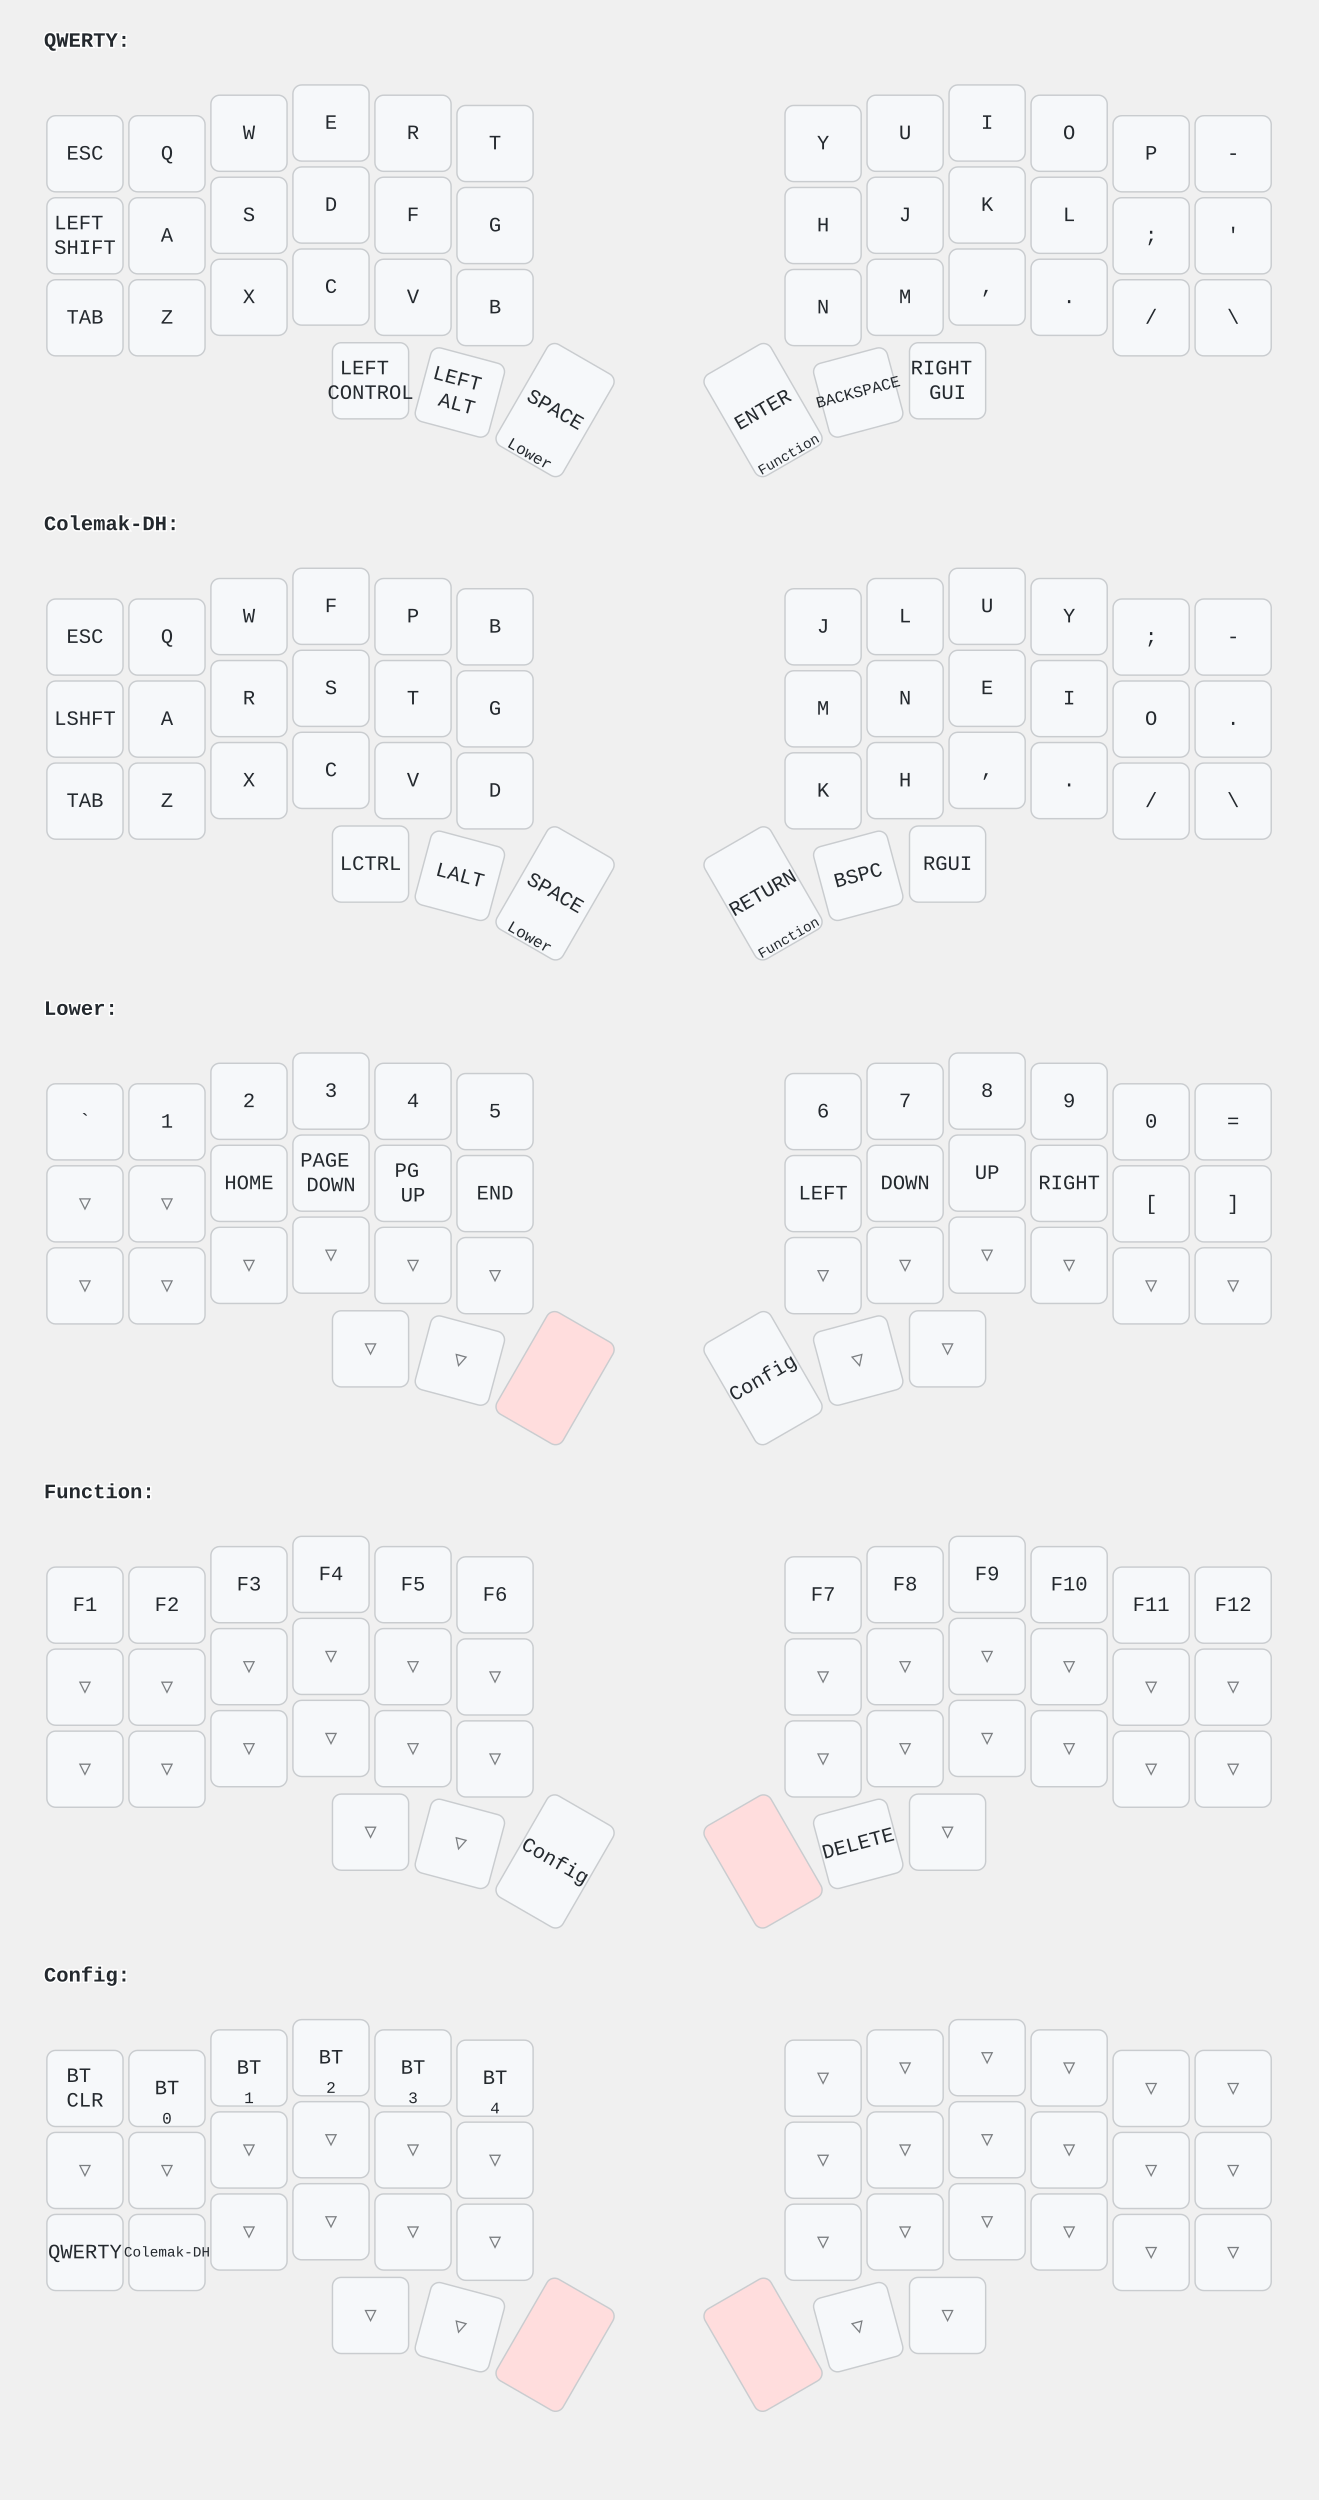
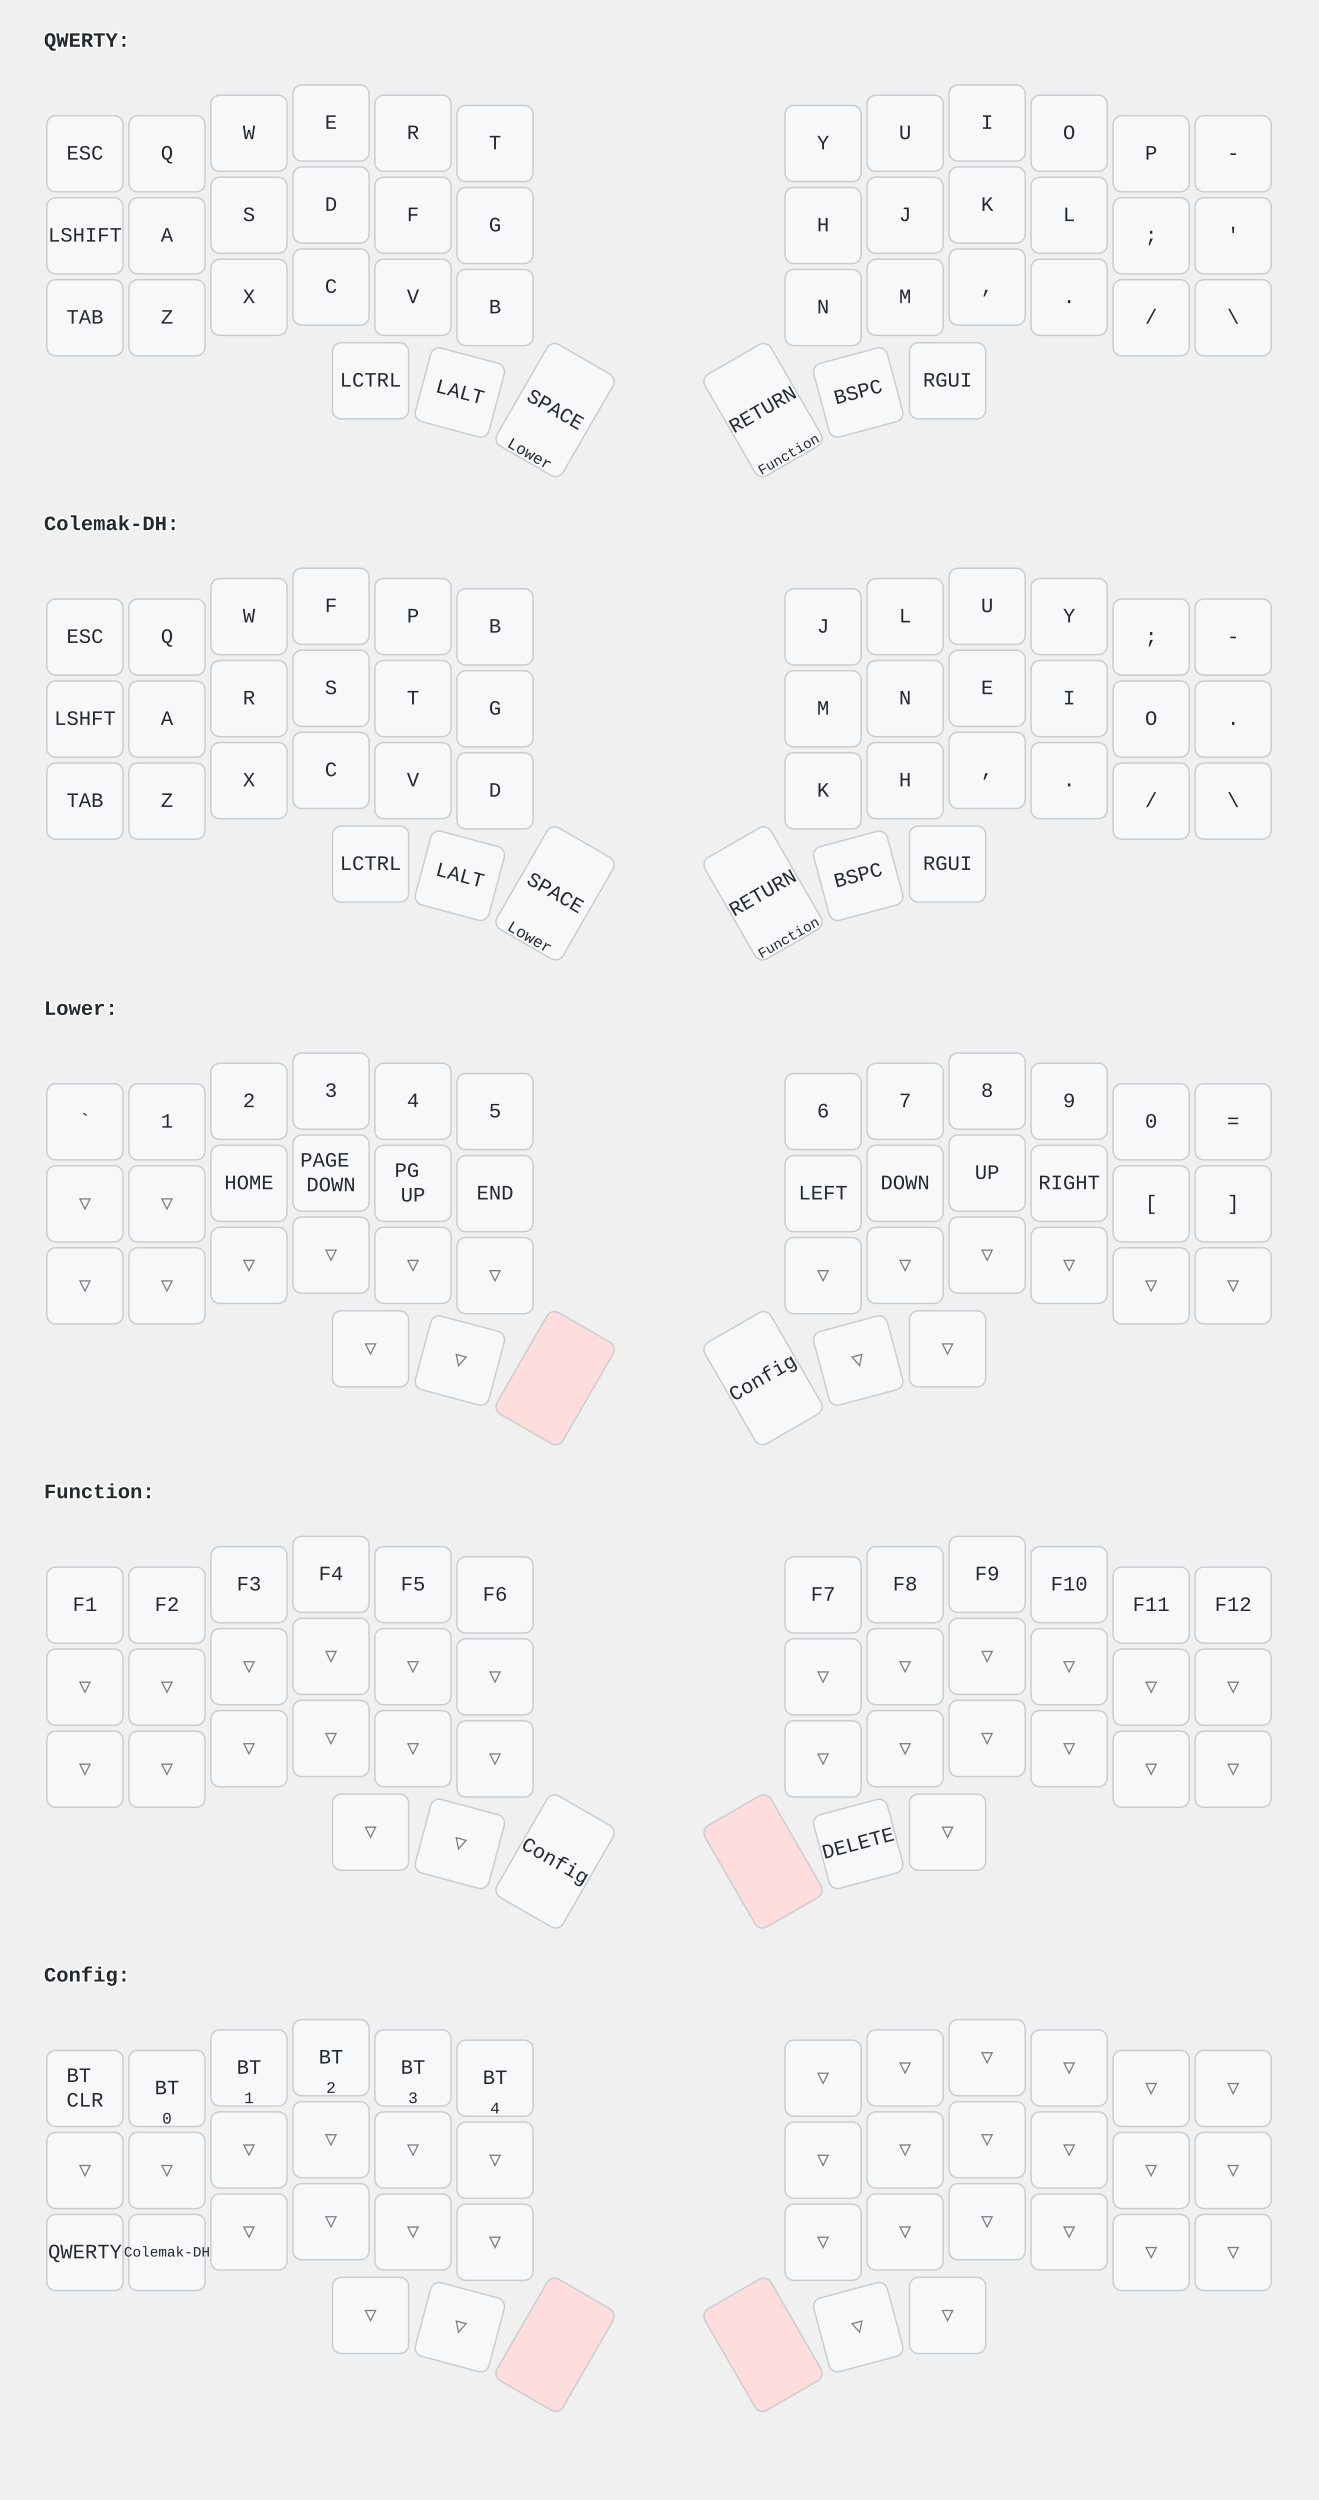
<svg xmlns="http://www.w3.org/2000/svg" width="900" height="1707" viewBox="0 0 900 1707" class="keymap">
  <style>/* inherit to force styles through use tags */
svg path {
    fill: inherit;
}

/* font and background color specifications */
svg.keymap {
    font-family: SFMono-Regular,Consolas,Liberation Mono,Menlo,monospace;
    font-size: 14px;
    font-kerning: normal;
    text-rendering: optimizeLegibility;
    fill: #24292e;
}

/* default key styling */
rect.key {
    fill: #f6f8fa;
    stroke: #c9cccf;
    stroke-width: 1;
}

/* default key side styling, only used is draw_key_sides is set */
rect.side {
    filter: brightness(90%);
}

/* color accent for combo boxes */
rect.combo, rect.combo-separate {
    fill: #cdf;
}

/* color accent for held keys */
rect.held, rect.combo.held {
    fill: #fdd;
}

/* color accent for ghost (optional) keys */
rect.ghost, rect.combo.ghost {
    stroke-dasharray: 4, 4;
    stroke-width: 2;
}

text {
    text-anchor: middle;
    dominant-baseline: middle;
}

/* styling for layer labels */
text.label {
    font-weight: bold;
    text-anchor: start;
    stroke: white;
    stroke-width: 2;
    paint-order: stroke;
}

/* styling for combo tap, and key hold/shifted label text */
text.combo, text.hold, text.shifted {
    font-size: 11px;
}

text.hold {
    text-anchor: middle;
    dominant-baseline: auto;
}

text.shifted {
    text-anchor: middle;
    dominant-baseline: hanging;
}

/* styling for hold/shifted label text in combo box */
text.combo.hold, text.combo.shifted {
    font-size: 8px;
}

/* lighter symbol for transparent keys */
text.trans {
    fill: #7b7e81;
}

/* styling for combo dendrons */
path.combo {
    stroke-width: 1;
    stroke: gray;
    fill: none;
}

/* Start Tabler Icons Cleanup */
/* cannot use height/width with glyphs */
.icon-tabler &gt; path {
    fill: inherit;
    stroke: inherit;
    stroke-width: 2;
}
/* hide tabler's default box */
.icon-tabler &gt; path[stroke="none"][fill="none"] {
    visibility: hidden;
}
/* End Tabler Icons Cleanup */
</style>
  <g transform="translate(30, 0)" class="layer-QWERTY">
    <text x="0" y="28" class="label">QWERTY:</text>
    <g transform="translate(0, 56)">
      <g transform="translate(28, 49)" class="key keypos-0">
        <rect rx="6" ry="6" x="-26" y="-26" width="52" height="52" class="key" />
        <text x="0" y="0" class="key tap">ESC</text>
      </g>
      <g transform="translate(84, 49)" class="key keypos-1">
        <rect rx="6" ry="6" x="-26" y="-26" width="52" height="52" class="key" />
        <text x="0" y="0" class="key tap">Q</text>
      </g>
      <g transform="translate(140, 35)" class="key keypos-2">
        <rect rx="6" ry="6" x="-26" y="-26" width="52" height="52" class="key" />
        <text x="0" y="0" class="key tap">W</text>
      </g>
      <g transform="translate(196, 28)" class="key keypos-3">
        <rect rx="6" ry="6" x="-26" y="-26" width="52" height="52" class="key" />
        <text x="0" y="0" class="key tap">E</text>
      </g>
      <g transform="translate(252, 35)" class="key keypos-4">
        <rect rx="6" ry="6" x="-26" y="-26" width="52" height="52" class="key" />
        <text x="0" y="0" class="key tap">R</text>
      </g>
      <g transform="translate(308, 42)" class="key keypos-5">
        <rect rx="6" ry="6" x="-26" y="-26" width="52" height="52" class="key" />
        <text x="0" y="0" class="key tap">T</text>
      </g>
      <g transform="translate(532, 42)" class="key keypos-6">
        <rect rx="6" ry="6" x="-26" y="-26" width="52" height="52" class="key" />
        <text x="0" y="0" class="key tap">Y</text>
      </g>
      <g transform="translate(588, 35)" class="key keypos-7">
        <rect rx="6" ry="6" x="-26" y="-26" width="52" height="52" class="key" />
        <text x="0" y="0" class="key tap">U</text>
      </g>
      <g transform="translate(644, 28)" class="key keypos-8">
        <rect rx="6" ry="6" x="-26" y="-26" width="52" height="52" class="key" />
        <text x="0" y="0" class="key tap">I</text>
      </g>
      <g transform="translate(700, 35)" class="key keypos-9">
        <rect rx="6" ry="6" x="-26" y="-26" width="52" height="52" class="key" />
        <text x="0" y="0" class="key tap">O</text>
      </g>
      <g transform="translate(756, 49)" class="key keypos-10">
        <rect rx="6" ry="6" x="-26" y="-26" width="52" height="52" class="key" />
        <text x="0" y="0" class="key tap">P</text>
      </g>
      <g transform="translate(812, 49)" class="key keypos-11">
        <rect rx="6" ry="6" x="-26" y="-26" width="52" height="52" class="key" />
        <text x="0" y="0" class="key tap">-</text>
      </g>
      <g transform="translate(28, 105)" class="key keypos-12">
        <rect rx="6" ry="6" x="-26" y="-26" width="52" height="52" class="key" />
-         <text x="0" y="0" class="key tap">
-           <tspan x="0" dy="-0.6em">LEFT</tspan>
-           <tspan x="0" dy="1.2em">SHIFT</tspan>
-         </text>
+         <text x="0" y="0" class="key tap">LSHIFT</text>
      </g>
      <g transform="translate(84, 105)" class="key keypos-13">
        <rect rx="6" ry="6" x="-26" y="-26" width="52" height="52" class="key" />
        <text x="0" y="0" class="key tap">A</text>
      </g>
      <g transform="translate(140, 91)" class="key keypos-14">
        <rect rx="6" ry="6" x="-26" y="-26" width="52" height="52" class="key" />
        <text x="0" y="0" class="key tap">S</text>
      </g>
      <g transform="translate(196, 84)" class="key keypos-15">
        <rect rx="6" ry="6" x="-26" y="-26" width="52" height="52" class="key" />
        <text x="0" y="0" class="key tap">D</text>
      </g>
      <g transform="translate(252, 91)" class="key keypos-16">
        <rect rx="6" ry="6" x="-26" y="-26" width="52" height="52" class="key" />
        <text x="0" y="0" class="key tap">F</text>
      </g>
      <g transform="translate(308, 98)" class="key keypos-17">
        <rect rx="6" ry="6" x="-26" y="-26" width="52" height="52" class="key" />
        <text x="0" y="0" class="key tap">G</text>
      </g>
      <g transform="translate(532, 98)" class="key keypos-18">
        <rect rx="6" ry="6" x="-26" y="-26" width="52" height="52" class="key" />
        <text x="0" y="0" class="key tap">H</text>
      </g>
      <g transform="translate(588, 91)" class="key keypos-19">
        <rect rx="6" ry="6" x="-26" y="-26" width="52" height="52" class="key" />
        <text x="0" y="0" class="key tap">J</text>
      </g>
      <g transform="translate(644, 84)" class="key keypos-20">
        <rect rx="6" ry="6" x="-26" y="-26" width="52" height="52" class="key" />
        <text x="0" y="0" class="key tap">K</text>
      </g>
      <g transform="translate(700, 91)" class="key keypos-21">
        <rect rx="6" ry="6" x="-26" y="-26" width="52" height="52" class="key" />
        <text x="0" y="0" class="key tap">L</text>
      </g>
      <g transform="translate(756, 105)" class="key keypos-22">
        <rect rx="6" ry="6" x="-26" y="-26" width="52" height="52" class="key" />
        <text x="0" y="0" class="key tap">;</text>
      </g>
      <g transform="translate(812, 105)" class="key keypos-23">
        <rect rx="6" ry="6" x="-26" y="-26" width="52" height="52" class="key" />
        <text x="0" y="0" class="key tap">'</text>
      </g>
      <g transform="translate(28, 161)" class="key keypos-24">
        <rect rx="6" ry="6" x="-26" y="-26" width="52" height="52" class="key" />
        <text x="0" y="0" class="key tap">TAB</text>
      </g>
      <g transform="translate(84, 161)" class="key keypos-25">
        <rect rx="6" ry="6" x="-26" y="-26" width="52" height="52" class="key" />
        <text x="0" y="0" class="key tap">Z</text>
      </g>
      <g transform="translate(140, 147)" class="key keypos-26">
        <rect rx="6" ry="6" x="-26" y="-26" width="52" height="52" class="key" />
        <text x="0" y="0" class="key tap">X</text>
      </g>
      <g transform="translate(196, 140)" class="key keypos-27">
        <rect rx="6" ry="6" x="-26" y="-26" width="52" height="52" class="key" />
        <text x="0" y="0" class="key tap">C</text>
      </g>
      <g transform="translate(252, 147)" class="key keypos-28">
        <rect rx="6" ry="6" x="-26" y="-26" width="52" height="52" class="key" />
        <text x="0" y="0" class="key tap">V</text>
      </g>
      <g transform="translate(308, 154)" class="key keypos-29">
        <rect rx="6" ry="6" x="-26" y="-26" width="52" height="52" class="key" />
        <text x="0" y="0" class="key tap">B</text>
      </g>
      <g transform="translate(532, 154)" class="key keypos-30">
        <rect rx="6" ry="6" x="-26" y="-26" width="52" height="52" class="key" />
        <text x="0" y="0" class="key tap">N</text>
      </g>
      <g transform="translate(588, 147)" class="key keypos-31">
        <rect rx="6" ry="6" x="-26" y="-26" width="52" height="52" class="key" />
        <text x="0" y="0" class="key tap">M</text>
      </g>
      <g transform="translate(644, 140)" class="key keypos-32">
        <rect rx="6" ry="6" x="-26" y="-26" width="52" height="52" class="key" />
        <text x="0" y="0" class="key tap">,</text>
      </g>
      <g transform="translate(700, 147)" class="key keypos-33">
        <rect rx="6" ry="6" x="-26" y="-26" width="52" height="52" class="key" />
        <text x="0" y="0" class="key tap">.</text>
      </g>
      <g transform="translate(756, 161)" class="key keypos-34">
        <rect rx="6" ry="6" x="-26" y="-26" width="52" height="52" class="key" />
        <text x="0" y="0" class="key tap">/</text>
      </g>
      <g transform="translate(812, 161)" class="key keypos-35">
        <rect rx="6" ry="6" x="-26" y="-26" width="52" height="52" class="key" />
        <text x="0" y="0" class="key tap">\</text>
      </g>
      <g transform="translate(223, 204)" class="key keypos-36">
        <rect rx="6" ry="6" x="-26" y="-26" width="52" height="52" class="key" />
-         <text x="0" y="0" class="key tap">
-           <tspan x="0" dy="-0.6em">LEFT</tspan>
-           <tspan x="0" dy="1.2em">CONTROL</tspan>
-         </text>
+         <text x="0" y="0" class="key tap">LCTRL</text>
      </g>
      <g transform="translate(284, 212) rotate(15.0)" class="key keypos-37">
        <rect rx="6" ry="6" x="-26" y="-26" width="52" height="52" class="key" />
-         <text x="0" y="0" class="key tap">
-           <tspan x="0" dy="-0.6em">LEFT</tspan>
-           <tspan x="0" dy="1.2em">ALT</tspan>
-         </text>
+         <text x="0" y="0" class="key tap">LALT</text>
      </g>
      <g transform="translate(349, 224) rotate(30.0)" class="key keypos-38">
        <rect rx="6" ry="6" x="-26" y="-40" width="52" height="80" class="key" />
        <text x="0" y="0" class="key tap">SPACE</text>
        <text x="0" y="38" class="key hold">Lower</text>
      </g>
      <g transform="translate(491, 224) rotate(-30.0)" class="key keypos-39">
        <rect rx="6" ry="6" x="-26" y="-40" width="52" height="80" class="key" />
-         <text x="0" y="0" class="key tap">ENTER</text>
+         <text x="0" y="0" class="key tap">RETURN</text>
        <text x="0" y="38" class="key hold">
          <tspan style="font-size: 88%">Function</tspan>
        </text>
      </g>
      <g transform="translate(556, 212) rotate(-15.0)" class="key keypos-40">
        <rect rx="6" ry="6" x="-26" y="-26" width="52" height="52" class="key" />
-         <text x="0" y="0" class="key tap">
-           <tspan style="font-size: 78%">BACKSPACE</tspan>
-         </text>
+         <text x="0" y="0" class="key tap">BSPC</text>
      </g>
      <g transform="translate(617, 204)" class="key keypos-41">
        <rect rx="6" ry="6" x="-26" y="-26" width="52" height="52" class="key" />
-         <text x="0" y="0" class="key tap">
-           <tspan x="0" dy="-0.6em">RIGHT</tspan>
-           <tspan x="0" dy="1.2em">GUI</tspan>
-         </text>
+         <text x="0" y="0" class="key tap">RGUI</text>
      </g>
    </g>
  </g>
  <g transform="translate(30, 330)" class="layer-Colemak-DH">
    <text x="0" y="28" class="label">Colemak-DH:</text>
    <g transform="translate(0, 56)">
      <g transform="translate(28, 49)" class="key keypos-0">
        <rect rx="6" ry="6" x="-26" y="-26" width="52" height="52" class="key" />
        <text x="0" y="0" class="key tap">ESC</text>
      </g>
      <g transform="translate(84, 49)" class="key keypos-1">
        <rect rx="6" ry="6" x="-26" y="-26" width="52" height="52" class="key" />
        <text x="0" y="0" class="key tap">Q</text>
      </g>
      <g transform="translate(140, 35)" class="key keypos-2">
        <rect rx="6" ry="6" x="-26" y="-26" width="52" height="52" class="key" />
        <text x="0" y="0" class="key tap">W</text>
      </g>
      <g transform="translate(196, 28)" class="key keypos-3">
        <rect rx="6" ry="6" x="-26" y="-26" width="52" height="52" class="key" />
        <text x="0" y="0" class="key tap">F</text>
      </g>
      <g transform="translate(252, 35)" class="key keypos-4">
        <rect rx="6" ry="6" x="-26" y="-26" width="52" height="52" class="key" />
        <text x="0" y="0" class="key tap">P</text>
      </g>
      <g transform="translate(308, 42)" class="key keypos-5">
        <rect rx="6" ry="6" x="-26" y="-26" width="52" height="52" class="key" />
        <text x="0" y="0" class="key tap">B</text>
      </g>
      <g transform="translate(532, 42)" class="key keypos-6">
        <rect rx="6" ry="6" x="-26" y="-26" width="52" height="52" class="key" />
        <text x="0" y="0" class="key tap">J</text>
      </g>
      <g transform="translate(588, 35)" class="key keypos-7">
        <rect rx="6" ry="6" x="-26" y="-26" width="52" height="52" class="key" />
        <text x="0" y="0" class="key tap">L</text>
      </g>
      <g transform="translate(644, 28)" class="key keypos-8">
        <rect rx="6" ry="6" x="-26" y="-26" width="52" height="52" class="key" />
        <text x="0" y="0" class="key tap">U</text>
      </g>
      <g transform="translate(700, 35)" class="key keypos-9">
        <rect rx="6" ry="6" x="-26" y="-26" width="52" height="52" class="key" />
        <text x="0" y="0" class="key tap">Y</text>
      </g>
      <g transform="translate(756, 49)" class="key keypos-10">
        <rect rx="6" ry="6" x="-26" y="-26" width="52" height="52" class="key" />
        <text x="0" y="0" class="key tap">;</text>
      </g>
      <g transform="translate(812, 49)" class="key keypos-11">
        <rect rx="6" ry="6" x="-26" y="-26" width="52" height="52" class="key" />
        <text x="0" y="0" class="key tap">-</text>
      </g>
      <g transform="translate(28, 105)" class="key keypos-12">
        <rect rx="6" ry="6" x="-26" y="-26" width="52" height="52" class="key" />
        <text x="0" y="0" class="key tap">LSHFT</text>
      </g>
      <g transform="translate(84, 105)" class="key keypos-13">
        <rect rx="6" ry="6" x="-26" y="-26" width="52" height="52" class="key" />
        <text x="0" y="0" class="key tap">A</text>
      </g>
      <g transform="translate(140, 91)" class="key keypos-14">
        <rect rx="6" ry="6" x="-26" y="-26" width="52" height="52" class="key" />
        <text x="0" y="0" class="key tap">R</text>
      </g>
      <g transform="translate(196, 84)" class="key keypos-15">
        <rect rx="6" ry="6" x="-26" y="-26" width="52" height="52" class="key" />
        <text x="0" y="0" class="key tap">S</text>
      </g>
      <g transform="translate(252, 91)" class="key keypos-16">
        <rect rx="6" ry="6" x="-26" y="-26" width="52" height="52" class="key" />
        <text x="0" y="0" class="key tap">T</text>
      </g>
      <g transform="translate(308, 98)" class="key keypos-17">
        <rect rx="6" ry="6" x="-26" y="-26" width="52" height="52" class="key" />
        <text x="0" y="0" class="key tap">G</text>
      </g>
      <g transform="translate(532, 98)" class="key keypos-18">
        <rect rx="6" ry="6" x="-26" y="-26" width="52" height="52" class="key" />
        <text x="0" y="0" class="key tap">M</text>
      </g>
      <g transform="translate(588, 91)" class="key keypos-19">
        <rect rx="6" ry="6" x="-26" y="-26" width="52" height="52" class="key" />
        <text x="0" y="0" class="key tap">N</text>
      </g>
      <g transform="translate(644, 84)" class="key keypos-20">
        <rect rx="6" ry="6" x="-26" y="-26" width="52" height="52" class="key" />
        <text x="0" y="0" class="key tap">E</text>
      </g>
      <g transform="translate(700, 91)" class="key keypos-21">
        <rect rx="6" ry="6" x="-26" y="-26" width="52" height="52" class="key" />
        <text x="0" y="0" class="key tap">I</text>
      </g>
      <g transform="translate(756, 105)" class="key keypos-22">
        <rect rx="6" ry="6" x="-26" y="-26" width="52" height="52" class="key" />
        <text x="0" y="0" class="key tap">O</text>
      </g>
      <g transform="translate(812, 105)" class="key keypos-23">
        <rect rx="6" ry="6" x="-26" y="-26" width="52" height="52" class="key" />
        <text x="0" y="0" class="key tap">.</text>
      </g>
      <g transform="translate(28, 161)" class="key keypos-24">
        <rect rx="6" ry="6" x="-26" y="-26" width="52" height="52" class="key" />
        <text x="0" y="0" class="key tap">TAB</text>
      </g>
      <g transform="translate(84, 161)" class="key keypos-25">
        <rect rx="6" ry="6" x="-26" y="-26" width="52" height="52" class="key" />
        <text x="0" y="0" class="key tap">Z</text>
      </g>
      <g transform="translate(140, 147)" class="key keypos-26">
        <rect rx="6" ry="6" x="-26" y="-26" width="52" height="52" class="key" />
        <text x="0" y="0" class="key tap">X</text>
      </g>
      <g transform="translate(196, 140)" class="key keypos-27">
        <rect rx="6" ry="6" x="-26" y="-26" width="52" height="52" class="key" />
        <text x="0" y="0" class="key tap">C</text>
      </g>
      <g transform="translate(252, 147)" class="key keypos-28">
        <rect rx="6" ry="6" x="-26" y="-26" width="52" height="52" class="key" />
        <text x="0" y="0" class="key tap">V</text>
      </g>
      <g transform="translate(308, 154)" class="key keypos-29">
        <rect rx="6" ry="6" x="-26" y="-26" width="52" height="52" class="key" />
        <text x="0" y="0" class="key tap">D</text>
      </g>
      <g transform="translate(532, 154)" class="key keypos-30">
        <rect rx="6" ry="6" x="-26" y="-26" width="52" height="52" class="key" />
        <text x="0" y="0" class="key tap">K</text>
      </g>
      <g transform="translate(588, 147)" class="key keypos-31">
        <rect rx="6" ry="6" x="-26" y="-26" width="52" height="52" class="key" />
        <text x="0" y="0" class="key tap">H</text>
      </g>
      <g transform="translate(644, 140)" class="key keypos-32">
        <rect rx="6" ry="6" x="-26" y="-26" width="52" height="52" class="key" />
        <text x="0" y="0" class="key tap">,</text>
      </g>
      <g transform="translate(700, 147)" class="key keypos-33">
        <rect rx="6" ry="6" x="-26" y="-26" width="52" height="52" class="key" />
        <text x="0" y="0" class="key tap">.</text>
      </g>
      <g transform="translate(756, 161)" class="key keypos-34">
        <rect rx="6" ry="6" x="-26" y="-26" width="52" height="52" class="key" />
        <text x="0" y="0" class="key tap">/</text>
      </g>
      <g transform="translate(812, 161)" class="key keypos-35">
        <rect rx="6" ry="6" x="-26" y="-26" width="52" height="52" class="key" />
        <text x="0" y="0" class="key tap">\</text>
      </g>
      <g transform="translate(223, 204)" class="key keypos-36">
        <rect rx="6" ry="6" x="-26" y="-26" width="52" height="52" class="key" />
        <text x="0" y="0" class="key tap">LCTRL</text>
      </g>
      <g transform="translate(284, 212) rotate(15.0)" class="key keypos-37">
        <rect rx="6" ry="6" x="-26" y="-26" width="52" height="52" class="key" />
        <text x="0" y="0" class="key tap">LALT</text>
      </g>
      <g transform="translate(349, 224) rotate(30.0)" class="key keypos-38">
        <rect rx="6" ry="6" x="-26" y="-40" width="52" height="80" class="key" />
        <text x="0" y="0" class="key tap">SPACE</text>
        <text x="0" y="38" class="key hold">Lower</text>
      </g>
      <g transform="translate(491, 224) rotate(-30.0)" class="key keypos-39">
        <rect rx="6" ry="6" x="-26" y="-40" width="52" height="80" class="key" />
        <text x="0" y="0" class="key tap">RETURN</text>
        <text x="0" y="38" class="key hold">
          <tspan style="font-size: 88%">Function</tspan>
        </text>
      </g>
      <g transform="translate(556, 212) rotate(-15.0)" class="key keypos-40">
        <rect rx="6" ry="6" x="-26" y="-26" width="52" height="52" class="key" />
        <text x="0" y="0" class="key tap">BSPC</text>
      </g>
      <g transform="translate(617, 204)" class="key keypos-41">
        <rect rx="6" ry="6" x="-26" y="-26" width="52" height="52" class="key" />
        <text x="0" y="0" class="key tap">RGUI</text>
      </g>
    </g>
  </g>
  <g transform="translate(30, 661)" class="layer-Lower">
    <text x="0" y="28" class="label">Lower:</text>
    <g transform="translate(0, 56)">
      <g transform="translate(28, 49)" class="key keypos-0">
        <rect rx="6" ry="6" x="-26" y="-26" width="52" height="52" class="key" />
        <text x="0" y="0" class="key tap">`</text>
      </g>
      <g transform="translate(84, 49)" class="key keypos-1">
        <rect rx="6" ry="6" x="-26" y="-26" width="52" height="52" class="key" />
        <text x="0" y="0" class="key tap">1</text>
      </g>
      <g transform="translate(140, 35)" class="key keypos-2">
        <rect rx="6" ry="6" x="-26" y="-26" width="52" height="52" class="key" />
        <text x="0" y="0" class="key tap">2</text>
      </g>
      <g transform="translate(196, 28)" class="key keypos-3">
        <rect rx="6" ry="6" x="-26" y="-26" width="52" height="52" class="key" />
        <text x="0" y="0" class="key tap">3</text>
      </g>
      <g transform="translate(252, 35)" class="key keypos-4">
        <rect rx="6" ry="6" x="-26" y="-26" width="52" height="52" class="key" />
        <text x="0" y="0" class="key tap">4</text>
      </g>
      <g transform="translate(308, 42)" class="key keypos-5">
        <rect rx="6" ry="6" x="-26" y="-26" width="52" height="52" class="key" />
        <text x="0" y="0" class="key tap">5</text>
      </g>
      <g transform="translate(532, 42)" class="key keypos-6">
        <rect rx="6" ry="6" x="-26" y="-26" width="52" height="52" class="key" />
        <text x="0" y="0" class="key tap">6</text>
      </g>
      <g transform="translate(588, 35)" class="key keypos-7">
        <rect rx="6" ry="6" x="-26" y="-26" width="52" height="52" class="key" />
        <text x="0" y="0" class="key tap">7</text>
      </g>
      <g transform="translate(644, 28)" class="key keypos-8">
        <rect rx="6" ry="6" x="-26" y="-26" width="52" height="52" class="key" />
        <text x="0" y="0" class="key tap">8</text>
      </g>
      <g transform="translate(700, 35)" class="key keypos-9">
        <rect rx="6" ry="6" x="-26" y="-26" width="52" height="52" class="key" />
        <text x="0" y="0" class="key tap">9</text>
      </g>
      <g transform="translate(756, 49)" class="key keypos-10">
        <rect rx="6" ry="6" x="-26" y="-26" width="52" height="52" class="key" />
        <text x="0" y="0" class="key tap">0</text>
      </g>
      <g transform="translate(812, 49)" class="key keypos-11">
        <rect rx="6" ry="6" x="-26" y="-26" width="52" height="52" class="key" />
        <text x="0" y="0" class="key tap">=</text>
      </g>
      <g transform="translate(28, 105)" class="key trans keypos-12">
        <rect rx="6" ry="6" x="-26" y="-26" width="52" height="52" class="key trans" />
        <text x="0" y="0" class="key trans tap">▽</text>
      </g>
      <g transform="translate(84, 105)" class="key trans keypos-13">
        <rect rx="6" ry="6" x="-26" y="-26" width="52" height="52" class="key trans" />
        <text x="0" y="0" class="key trans tap">▽</text>
      </g>
      <g transform="translate(140, 91)" class="key keypos-14">
        <rect rx="6" ry="6" x="-26" y="-26" width="52" height="52" class="key" />
        <text x="0" y="0" class="key tap">HOME</text>
      </g>
      <g transform="translate(196, 84)" class="key keypos-15">
        <rect rx="6" ry="6" x="-26" y="-26" width="52" height="52" class="key" />
        <text x="0" y="0" class="key tap">
          <tspan x="0" dy="-0.6em">PAGE</tspan>
          <tspan x="0" dy="1.2em">DOWN</tspan>
        </text>
      </g>
      <g transform="translate(252, 91)" class="key keypos-16">
        <rect rx="6" ry="6" x="-26" y="-26" width="52" height="52" class="key" />
        <text x="0" y="0" class="key tap">
          <tspan x="0" dy="-0.6em">PG</tspan>
          <tspan x="0" dy="1.2em">UP</tspan>
        </text>
      </g>
      <g transform="translate(308, 98)" class="key keypos-17">
        <rect rx="6" ry="6" x="-26" y="-26" width="52" height="52" class="key" />
        <text x="0" y="0" class="key tap">END</text>
      </g>
      <g transform="translate(532, 98)" class="key keypos-18">
        <rect rx="6" ry="6" x="-26" y="-26" width="52" height="52" class="key" />
        <text x="0" y="0" class="key tap">LEFT</text>
      </g>
      <g transform="translate(588, 91)" class="key keypos-19">
        <rect rx="6" ry="6" x="-26" y="-26" width="52" height="52" class="key" />
        <text x="0" y="0" class="key tap">DOWN</text>
      </g>
      <g transform="translate(644, 84)" class="key keypos-20">
        <rect rx="6" ry="6" x="-26" y="-26" width="52" height="52" class="key" />
        <text x="0" y="0" class="key tap">UP</text>
      </g>
      <g transform="translate(700, 91)" class="key keypos-21">
        <rect rx="6" ry="6" x="-26" y="-26" width="52" height="52" class="key" />
        <text x="0" y="0" class="key tap">RIGHT</text>
      </g>
      <g transform="translate(756, 105)" class="key keypos-22">
        <rect rx="6" ry="6" x="-26" y="-26" width="52" height="52" class="key" />
        <text x="0" y="0" class="key tap">[</text>
      </g>
      <g transform="translate(812, 105)" class="key keypos-23">
        <rect rx="6" ry="6" x="-26" y="-26" width="52" height="52" class="key" />
        <text x="0" y="0" class="key tap">]</text>
      </g>
      <g transform="translate(28, 161)" class="key trans keypos-24">
        <rect rx="6" ry="6" x="-26" y="-26" width="52" height="52" class="key trans" />
        <text x="0" y="0" class="key trans tap">▽</text>
      </g>
      <g transform="translate(84, 161)" class="key trans keypos-25">
        <rect rx="6" ry="6" x="-26" y="-26" width="52" height="52" class="key trans" />
        <text x="0" y="0" class="key trans tap">▽</text>
      </g>
      <g transform="translate(140, 147)" class="key trans keypos-26">
        <rect rx="6" ry="6" x="-26" y="-26" width="52" height="52" class="key trans" />
        <text x="0" y="0" class="key trans tap">▽</text>
      </g>
      <g transform="translate(196, 140)" class="key trans keypos-27">
        <rect rx="6" ry="6" x="-26" y="-26" width="52" height="52" class="key trans" />
        <text x="0" y="0" class="key trans tap">▽</text>
      </g>
      <g transform="translate(252, 147)" class="key trans keypos-28">
        <rect rx="6" ry="6" x="-26" y="-26" width="52" height="52" class="key trans" />
        <text x="0" y="0" class="key trans tap">▽</text>
      </g>
      <g transform="translate(308, 154)" class="key trans keypos-29">
        <rect rx="6" ry="6" x="-26" y="-26" width="52" height="52" class="key trans" />
        <text x="0" y="0" class="key trans tap">▽</text>
      </g>
      <g transform="translate(532, 154)" class="key trans keypos-30">
        <rect rx="6" ry="6" x="-26" y="-26" width="52" height="52" class="key trans" />
        <text x="0" y="0" class="key trans tap">▽</text>
      </g>
      <g transform="translate(588, 147)" class="key trans keypos-31">
        <rect rx="6" ry="6" x="-26" y="-26" width="52" height="52" class="key trans" />
        <text x="0" y="0" class="key trans tap">▽</text>
      </g>
      <g transform="translate(644, 140)" class="key trans keypos-32">
        <rect rx="6" ry="6" x="-26" y="-26" width="52" height="52" class="key trans" />
        <text x="0" y="0" class="key trans tap">▽</text>
      </g>
      <g transform="translate(700, 147)" class="key trans keypos-33">
        <rect rx="6" ry="6" x="-26" y="-26" width="52" height="52" class="key trans" />
        <text x="0" y="0" class="key trans tap">▽</text>
      </g>
      <g transform="translate(756, 161)" class="key trans keypos-34">
        <rect rx="6" ry="6" x="-26" y="-26" width="52" height="52" class="key trans" />
        <text x="0" y="0" class="key trans tap">▽</text>
      </g>
      <g transform="translate(812, 161)" class="key trans keypos-35">
        <rect rx="6" ry="6" x="-26" y="-26" width="52" height="52" class="key trans" />
        <text x="0" y="0" class="key trans tap">▽</text>
      </g>
      <g transform="translate(223, 204)" class="key trans keypos-36">
        <rect rx="6" ry="6" x="-26" y="-26" width="52" height="52" class="key trans" />
        <text x="0" y="0" class="key trans tap">▽</text>
      </g>
      <g transform="translate(284, 212) rotate(15.0)" class="key trans keypos-37">
        <rect rx="6" ry="6" x="-26" y="-26" width="52" height="52" class="key trans" />
        <text x="0" y="0" class="key trans tap">▽</text>
      </g>
      <g transform="translate(349, 224) rotate(30.0)" class="key held keypos-38">
        <rect rx="6" ry="6" x="-26" y="-40" width="52" height="80" class="key held" />
      </g>
      <g transform="translate(491, 224) rotate(-30.0)" class="key keypos-39">
        <rect rx="6" ry="6" x="-26" y="-40" width="52" height="80" class="key" />
        <text x="0" y="0" class="key tap">Config</text>
      </g>
      <g transform="translate(556, 212) rotate(-15.0)" class="key trans keypos-40">
        <rect rx="6" ry="6" x="-26" y="-26" width="52" height="52" class="key trans" />
        <text x="0" y="0" class="key trans tap">▽</text>
      </g>
      <g transform="translate(617, 204)" class="key trans keypos-41">
        <rect rx="6" ry="6" x="-26" y="-26" width="52" height="52" class="key trans" />
        <text x="0" y="0" class="key trans tap">▽</text>
      </g>
    </g>
  </g>
  <g transform="translate(30, 991)" class="layer-Function">
    <text x="0" y="28" class="label">Function:</text>
    <g transform="translate(0, 56)">
      <g transform="translate(28, 49)" class="key keypos-0">
        <rect rx="6" ry="6" x="-26" y="-26" width="52" height="52" class="key" />
        <text x="0" y="0" class="key tap">F1</text>
      </g>
      <g transform="translate(84, 49)" class="key keypos-1">
        <rect rx="6" ry="6" x="-26" y="-26" width="52" height="52" class="key" />
        <text x="0" y="0" class="key tap">F2</text>
      </g>
      <g transform="translate(140, 35)" class="key keypos-2">
        <rect rx="6" ry="6" x="-26" y="-26" width="52" height="52" class="key" />
        <text x="0" y="0" class="key tap">F3</text>
      </g>
      <g transform="translate(196, 28)" class="key keypos-3">
        <rect rx="6" ry="6" x="-26" y="-26" width="52" height="52" class="key" />
        <text x="0" y="0" class="key tap">F4</text>
      </g>
      <g transform="translate(252, 35)" class="key keypos-4">
        <rect rx="6" ry="6" x="-26" y="-26" width="52" height="52" class="key" />
        <text x="0" y="0" class="key tap">F5</text>
      </g>
      <g transform="translate(308, 42)" class="key keypos-5">
        <rect rx="6" ry="6" x="-26" y="-26" width="52" height="52" class="key" />
        <text x="0" y="0" class="key tap">F6</text>
      </g>
      <g transform="translate(532, 42)" class="key keypos-6">
        <rect rx="6" ry="6" x="-26" y="-26" width="52" height="52" class="key" />
        <text x="0" y="0" class="key tap">F7</text>
      </g>
      <g transform="translate(588, 35)" class="key keypos-7">
        <rect rx="6" ry="6" x="-26" y="-26" width="52" height="52" class="key" />
        <text x="0" y="0" class="key tap">F8</text>
      </g>
      <g transform="translate(644, 28)" class="key keypos-8">
        <rect rx="6" ry="6" x="-26" y="-26" width="52" height="52" class="key" />
        <text x="0" y="0" class="key tap">F9</text>
      </g>
      <g transform="translate(700, 35)" class="key keypos-9">
        <rect rx="6" ry="6" x="-26" y="-26" width="52" height="52" class="key" />
        <text x="0" y="0" class="key tap">F10</text>
      </g>
      <g transform="translate(756, 49)" class="key keypos-10">
        <rect rx="6" ry="6" x="-26" y="-26" width="52" height="52" class="key" />
        <text x="0" y="0" class="key tap">F11</text>
      </g>
      <g transform="translate(812, 49)" class="key keypos-11">
        <rect rx="6" ry="6" x="-26" y="-26" width="52" height="52" class="key" />
        <text x="0" y="0" class="key tap">F12</text>
      </g>
      <g transform="translate(28, 105)" class="key trans keypos-12">
        <rect rx="6" ry="6" x="-26" y="-26" width="52" height="52" class="key trans" />
        <text x="0" y="0" class="key trans tap">▽</text>
      </g>
      <g transform="translate(84, 105)" class="key trans keypos-13">
        <rect rx="6" ry="6" x="-26" y="-26" width="52" height="52" class="key trans" />
        <text x="0" y="0" class="key trans tap">▽</text>
      </g>
      <g transform="translate(140, 91)" class="key trans keypos-14">
        <rect rx="6" ry="6" x="-26" y="-26" width="52" height="52" class="key trans" />
        <text x="0" y="0" class="key trans tap">▽</text>
      </g>
      <g transform="translate(196, 84)" class="key trans keypos-15">
        <rect rx="6" ry="6" x="-26" y="-26" width="52" height="52" class="key trans" />
        <text x="0" y="0" class="key trans tap">▽</text>
      </g>
      <g transform="translate(252, 91)" class="key trans keypos-16">
        <rect rx="6" ry="6" x="-26" y="-26" width="52" height="52" class="key trans" />
        <text x="0" y="0" class="key trans tap">▽</text>
      </g>
      <g transform="translate(308, 98)" class="key trans keypos-17">
        <rect rx="6" ry="6" x="-26" y="-26" width="52" height="52" class="key trans" />
        <text x="0" y="0" class="key trans tap">▽</text>
      </g>
      <g transform="translate(532, 98)" class="key trans keypos-18">
        <rect rx="6" ry="6" x="-26" y="-26" width="52" height="52" class="key trans" />
        <text x="0" y="0" class="key trans tap">▽</text>
      </g>
      <g transform="translate(588, 91)" class="key trans keypos-19">
        <rect rx="6" ry="6" x="-26" y="-26" width="52" height="52" class="key trans" />
        <text x="0" y="0" class="key trans tap">▽</text>
      </g>
      <g transform="translate(644, 84)" class="key trans keypos-20">
        <rect rx="6" ry="6" x="-26" y="-26" width="52" height="52" class="key trans" />
        <text x="0" y="0" class="key trans tap">▽</text>
      </g>
      <g transform="translate(700, 91)" class="key trans keypos-21">
        <rect rx="6" ry="6" x="-26" y="-26" width="52" height="52" class="key trans" />
        <text x="0" y="0" class="key trans tap">▽</text>
      </g>
      <g transform="translate(756, 105)" class="key trans keypos-22">
        <rect rx="6" ry="6" x="-26" y="-26" width="52" height="52" class="key trans" />
        <text x="0" y="0" class="key trans tap">▽</text>
      </g>
      <g transform="translate(812, 105)" class="key trans keypos-23">
        <rect rx="6" ry="6" x="-26" y="-26" width="52" height="52" class="key trans" />
        <text x="0" y="0" class="key trans tap">▽</text>
      </g>
      <g transform="translate(28, 161)" class="key trans keypos-24">
        <rect rx="6" ry="6" x="-26" y="-26" width="52" height="52" class="key trans" />
        <text x="0" y="0" class="key trans tap">▽</text>
      </g>
      <g transform="translate(84, 161)" class="key trans keypos-25">
        <rect rx="6" ry="6" x="-26" y="-26" width="52" height="52" class="key trans" />
        <text x="0" y="0" class="key trans tap">▽</text>
      </g>
      <g transform="translate(140, 147)" class="key trans keypos-26">
        <rect rx="6" ry="6" x="-26" y="-26" width="52" height="52" class="key trans" />
        <text x="0" y="0" class="key trans tap">▽</text>
      </g>
      <g transform="translate(196, 140)" class="key trans keypos-27">
        <rect rx="6" ry="6" x="-26" y="-26" width="52" height="52" class="key trans" />
        <text x="0" y="0" class="key trans tap">▽</text>
      </g>
      <g transform="translate(252, 147)" class="key trans keypos-28">
        <rect rx="6" ry="6" x="-26" y="-26" width="52" height="52" class="key trans" />
        <text x="0" y="0" class="key trans tap">▽</text>
      </g>
      <g transform="translate(308, 154)" class="key trans keypos-29">
        <rect rx="6" ry="6" x="-26" y="-26" width="52" height="52" class="key trans" />
        <text x="0" y="0" class="key trans tap">▽</text>
      </g>
      <g transform="translate(532, 154)" class="key trans keypos-30">
        <rect rx="6" ry="6" x="-26" y="-26" width="52" height="52" class="key trans" />
        <text x="0" y="0" class="key trans tap">▽</text>
      </g>
      <g transform="translate(588, 147)" class="key trans keypos-31">
        <rect rx="6" ry="6" x="-26" y="-26" width="52" height="52" class="key trans" />
        <text x="0" y="0" class="key trans tap">▽</text>
      </g>
      <g transform="translate(644, 140)" class="key trans keypos-32">
        <rect rx="6" ry="6" x="-26" y="-26" width="52" height="52" class="key trans" />
        <text x="0" y="0" class="key trans tap">▽</text>
      </g>
      <g transform="translate(700, 147)" class="key trans keypos-33">
        <rect rx="6" ry="6" x="-26" y="-26" width="52" height="52" class="key trans" />
        <text x="0" y="0" class="key trans tap">▽</text>
      </g>
      <g transform="translate(756, 161)" class="key trans keypos-34">
        <rect rx="6" ry="6" x="-26" y="-26" width="52" height="52" class="key trans" />
        <text x="0" y="0" class="key trans tap">▽</text>
      </g>
      <g transform="translate(812, 161)" class="key trans keypos-35">
        <rect rx="6" ry="6" x="-26" y="-26" width="52" height="52" class="key trans" />
        <text x="0" y="0" class="key trans tap">▽</text>
      </g>
      <g transform="translate(223, 204)" class="key trans keypos-36">
        <rect rx="6" ry="6" x="-26" y="-26" width="52" height="52" class="key trans" />
        <text x="0" y="0" class="key trans tap">▽</text>
      </g>
      <g transform="translate(284, 212) rotate(15.0)" class="key trans keypos-37">
        <rect rx="6" ry="6" x="-26" y="-26" width="52" height="52" class="key trans" />
        <text x="0" y="0" class="key trans tap">▽</text>
      </g>
      <g transform="translate(349, 224) rotate(30.0)" class="key keypos-38">
        <rect rx="6" ry="6" x="-26" y="-40" width="52" height="80" class="key" />
        <text x="0" y="0" class="key tap">Config</text>
      </g>
      <g transform="translate(491, 224) rotate(-30.0)" class="key held keypos-39">
        <rect rx="6" ry="6" x="-26" y="-40" width="52" height="80" class="key held" />
      </g>
      <g transform="translate(556, 212) rotate(-15.0)" class="key keypos-40">
        <rect rx="6" ry="6" x="-26" y="-26" width="52" height="52" class="key" />
        <text x="0" y="0" class="key tap">DELETE</text>
      </g>
      <g transform="translate(617, 204)" class="key trans keypos-41">
        <rect rx="6" ry="6" x="-26" y="-26" width="52" height="52" class="key trans" />
        <text x="0" y="0" class="key trans tap">▽</text>
      </g>
    </g>
  </g>
  <g transform="translate(30, 1321)" class="layer-Config">
    <text x="0" y="28" class="label">Config:</text>
    <g transform="translate(0, 56)">
      <g transform="translate(28, 49)" class="key keypos-0">
        <rect rx="6" ry="6" x="-26" y="-26" width="52" height="52" class="key" />
        <text x="0" y="0" class="key tap">
          <tspan x="0" dy="-0.6em">BT</tspan>
          <tspan x="0" dy="1.2em">CLR</tspan>
        </text>
      </g>
      <g transform="translate(84, 49)" class="key keypos-1">
        <rect rx="6" ry="6" x="-26" y="-26" width="52" height="52" class="key" />
        <text x="0" y="0" class="key tap">BT</text>
        <text x="0" y="24" class="key hold">0</text>
      </g>
      <g transform="translate(140, 35)" class="key keypos-2">
        <rect rx="6" ry="6" x="-26" y="-26" width="52" height="52" class="key" />
        <text x="0" y="0" class="key tap">BT</text>
        <text x="0" y="24" class="key hold">1</text>
      </g>
      <g transform="translate(196, 28)" class="key keypos-3">
        <rect rx="6" ry="6" x="-26" y="-26" width="52" height="52" class="key" />
        <text x="0" y="0" class="key tap">BT</text>
        <text x="0" y="24" class="key hold">2</text>
      </g>
      <g transform="translate(252, 35)" class="key keypos-4">
        <rect rx="6" ry="6" x="-26" y="-26" width="52" height="52" class="key" />
        <text x="0" y="0" class="key tap">BT</text>
        <text x="0" y="24" class="key hold">3</text>
      </g>
      <g transform="translate(308, 42)" class="key keypos-5">
        <rect rx="6" ry="6" x="-26" y="-26" width="52" height="52" class="key" />
        <text x="0" y="0" class="key tap">BT</text>
        <text x="0" y="24" class="key hold">4</text>
      </g>
      <g transform="translate(532, 42)" class="key trans keypos-6">
        <rect rx="6" ry="6" x="-26" y="-26" width="52" height="52" class="key trans" />
        <text x="0" y="0" class="key trans tap">▽</text>
      </g>
      <g transform="translate(588, 35)" class="key trans keypos-7">
        <rect rx="6" ry="6" x="-26" y="-26" width="52" height="52" class="key trans" />
        <text x="0" y="0" class="key trans tap">▽</text>
      </g>
      <g transform="translate(644, 28)" class="key trans keypos-8">
        <rect rx="6" ry="6" x="-26" y="-26" width="52" height="52" class="key trans" />
        <text x="0" y="0" class="key trans tap">▽</text>
      </g>
      <g transform="translate(700, 35)" class="key trans keypos-9">
        <rect rx="6" ry="6" x="-26" y="-26" width="52" height="52" class="key trans" />
        <text x="0" y="0" class="key trans tap">▽</text>
      </g>
      <g transform="translate(756, 49)" class="key trans keypos-10">
        <rect rx="6" ry="6" x="-26" y="-26" width="52" height="52" class="key trans" />
        <text x="0" y="0" class="key trans tap">▽</text>
      </g>
      <g transform="translate(812, 49)" class="key trans keypos-11">
        <rect rx="6" ry="6" x="-26" y="-26" width="52" height="52" class="key trans" />
        <text x="0" y="0" class="key trans tap">▽</text>
      </g>
      <g transform="translate(28, 105)" class="key trans keypos-12">
        <rect rx="6" ry="6" x="-26" y="-26" width="52" height="52" class="key trans" />
        <text x="0" y="0" class="key trans tap">▽</text>
      </g>
      <g transform="translate(84, 105)" class="key trans keypos-13">
        <rect rx="6" ry="6" x="-26" y="-26" width="52" height="52" class="key trans" />
        <text x="0" y="0" class="key trans tap">▽</text>
      </g>
      <g transform="translate(140, 91)" class="key trans keypos-14">
        <rect rx="6" ry="6" x="-26" y="-26" width="52" height="52" class="key trans" />
        <text x="0" y="0" class="key trans tap">▽</text>
      </g>
      <g transform="translate(196, 84)" class="key trans keypos-15">
        <rect rx="6" ry="6" x="-26" y="-26" width="52" height="52" class="key trans" />
        <text x="0" y="0" class="key trans tap">▽</text>
      </g>
      <g transform="translate(252, 91)" class="key trans keypos-16">
        <rect rx="6" ry="6" x="-26" y="-26" width="52" height="52" class="key trans" />
        <text x="0" y="0" class="key trans tap">▽</text>
      </g>
      <g transform="translate(308, 98)" class="key trans keypos-17">
        <rect rx="6" ry="6" x="-26" y="-26" width="52" height="52" class="key trans" />
        <text x="0" y="0" class="key trans tap">▽</text>
      </g>
      <g transform="translate(532, 98)" class="key trans keypos-18">
        <rect rx="6" ry="6" x="-26" y="-26" width="52" height="52" class="key trans" />
        <text x="0" y="0" class="key trans tap">▽</text>
      </g>
      <g transform="translate(588, 91)" class="key trans keypos-19">
        <rect rx="6" ry="6" x="-26" y="-26" width="52" height="52" class="key trans" />
        <text x="0" y="0" class="key trans tap">▽</text>
      </g>
      <g transform="translate(644, 84)" class="key trans keypos-20">
        <rect rx="6" ry="6" x="-26" y="-26" width="52" height="52" class="key trans" />
        <text x="0" y="0" class="key trans tap">▽</text>
      </g>
      <g transform="translate(700, 91)" class="key trans keypos-21">
        <rect rx="6" ry="6" x="-26" y="-26" width="52" height="52" class="key trans" />
        <text x="0" y="0" class="key trans tap">▽</text>
      </g>
      <g transform="translate(756, 105)" class="key trans keypos-22">
        <rect rx="6" ry="6" x="-26" y="-26" width="52" height="52" class="key trans" />
        <text x="0" y="0" class="key trans tap">▽</text>
      </g>
      <g transform="translate(812, 105)" class="key trans keypos-23">
        <rect rx="6" ry="6" x="-26" y="-26" width="52" height="52" class="key trans" />
        <text x="0" y="0" class="key trans tap">▽</text>
      </g>
      <g transform="translate(28, 161)" class="key keypos-24">
        <rect rx="6" ry="6" x="-26" y="-26" width="52" height="52" class="key" />
        <text x="0" y="0" class="key tap">QWERTY</text>
      </g>
      <g transform="translate(84, 161)" class="key keypos-25">
        <rect rx="6" ry="6" x="-26" y="-26" width="52" height="52" class="key" />
        <text x="0" y="0" class="key tap">
          <tspan style="font-size: 70%">Colemak-DH</tspan>
        </text>
      </g>
      <g transform="translate(140, 147)" class="key trans keypos-26">
        <rect rx="6" ry="6" x="-26" y="-26" width="52" height="52" class="key trans" />
        <text x="0" y="0" class="key trans tap">▽</text>
      </g>
      <g transform="translate(196, 140)" class="key trans keypos-27">
        <rect rx="6" ry="6" x="-26" y="-26" width="52" height="52" class="key trans" />
        <text x="0" y="0" class="key trans tap">▽</text>
      </g>
      <g transform="translate(252, 147)" class="key trans keypos-28">
        <rect rx="6" ry="6" x="-26" y="-26" width="52" height="52" class="key trans" />
        <text x="0" y="0" class="key trans tap">▽</text>
      </g>
      <g transform="translate(308, 154)" class="key trans keypos-29">
        <rect rx="6" ry="6" x="-26" y="-26" width="52" height="52" class="key trans" />
        <text x="0" y="0" class="key trans tap">▽</text>
      </g>
      <g transform="translate(532, 154)" class="key trans keypos-30">
        <rect rx="6" ry="6" x="-26" y="-26" width="52" height="52" class="key trans" />
        <text x="0" y="0" class="key trans tap">▽</text>
      </g>
      <g transform="translate(588, 147)" class="key trans keypos-31">
        <rect rx="6" ry="6" x="-26" y="-26" width="52" height="52" class="key trans" />
        <text x="0" y="0" class="key trans tap">▽</text>
      </g>
      <g transform="translate(644, 140)" class="key trans keypos-32">
        <rect rx="6" ry="6" x="-26" y="-26" width="52" height="52" class="key trans" />
        <text x="0" y="0" class="key trans tap">▽</text>
      </g>
      <g transform="translate(700, 147)" class="key trans keypos-33">
        <rect rx="6" ry="6" x="-26" y="-26" width="52" height="52" class="key trans" />
        <text x="0" y="0" class="key trans tap">▽</text>
      </g>
      <g transform="translate(756, 161)" class="key trans keypos-34">
        <rect rx="6" ry="6" x="-26" y="-26" width="52" height="52" class="key trans" />
        <text x="0" y="0" class="key trans tap">▽</text>
      </g>
      <g transform="translate(812, 161)" class="key trans keypos-35">
        <rect rx="6" ry="6" x="-26" y="-26" width="52" height="52" class="key trans" />
        <text x="0" y="0" class="key trans tap">▽</text>
      </g>
      <g transform="translate(223, 204)" class="key trans keypos-36">
        <rect rx="6" ry="6" x="-26" y="-26" width="52" height="52" class="key trans" />
        <text x="0" y="0" class="key trans tap">▽</text>
      </g>
      <g transform="translate(284, 212) rotate(15.0)" class="key trans keypos-37">
        <rect rx="6" ry="6" x="-26" y="-26" width="52" height="52" class="key trans" />
        <text x="0" y="0" class="key trans tap">▽</text>
      </g>
      <g transform="translate(349, 224) rotate(30.0)" class="key held keypos-38">
        <rect rx="6" ry="6" x="-26" y="-40" width="52" height="80" class="key held" />
      </g>
      <g transform="translate(491, 224) rotate(-30.0)" class="key held keypos-39">
        <rect rx="6" ry="6" x="-26" y="-40" width="52" height="80" class="key held" />
      </g>
      <g transform="translate(556, 212) rotate(-15.0)" class="key trans keypos-40">
        <rect rx="6" ry="6" x="-26" y="-26" width="52" height="52" class="key trans" />
        <text x="0" y="0" class="key trans tap">▽</text>
      </g>
      <g transform="translate(617, 204)" class="key trans keypos-41">
        <rect rx="6" ry="6" x="-26" y="-26" width="52" height="52" class="key trans" />
        <text x="0" y="0" class="key trans tap">▽</text>
      </g>
    </g>
  </g>
</svg>
